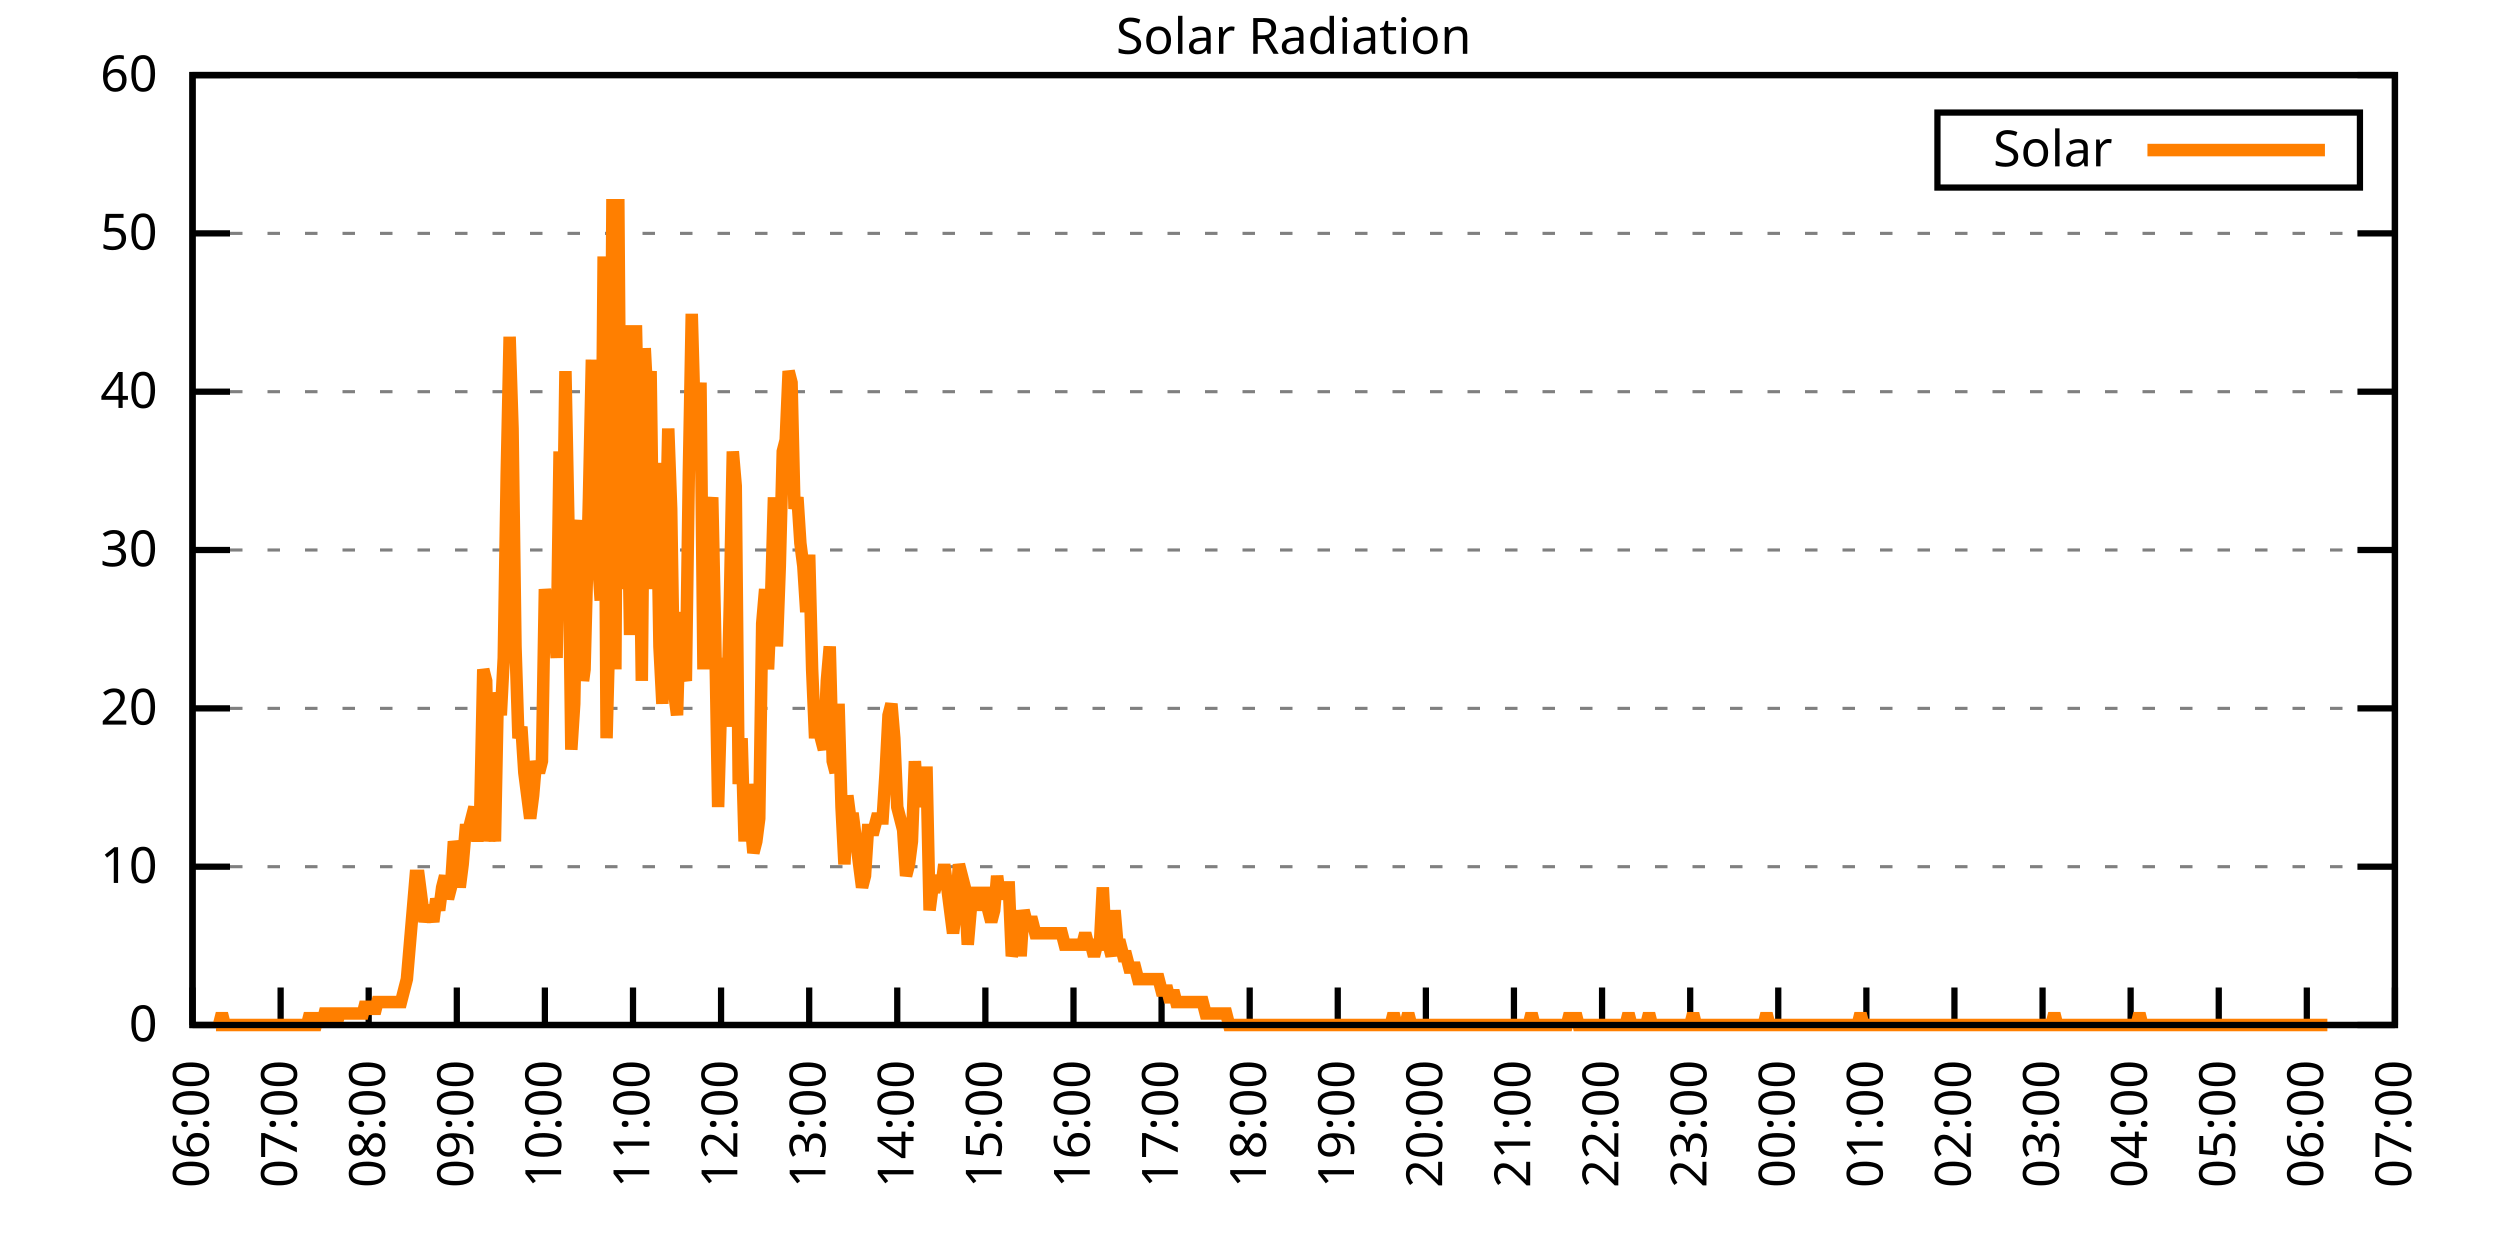
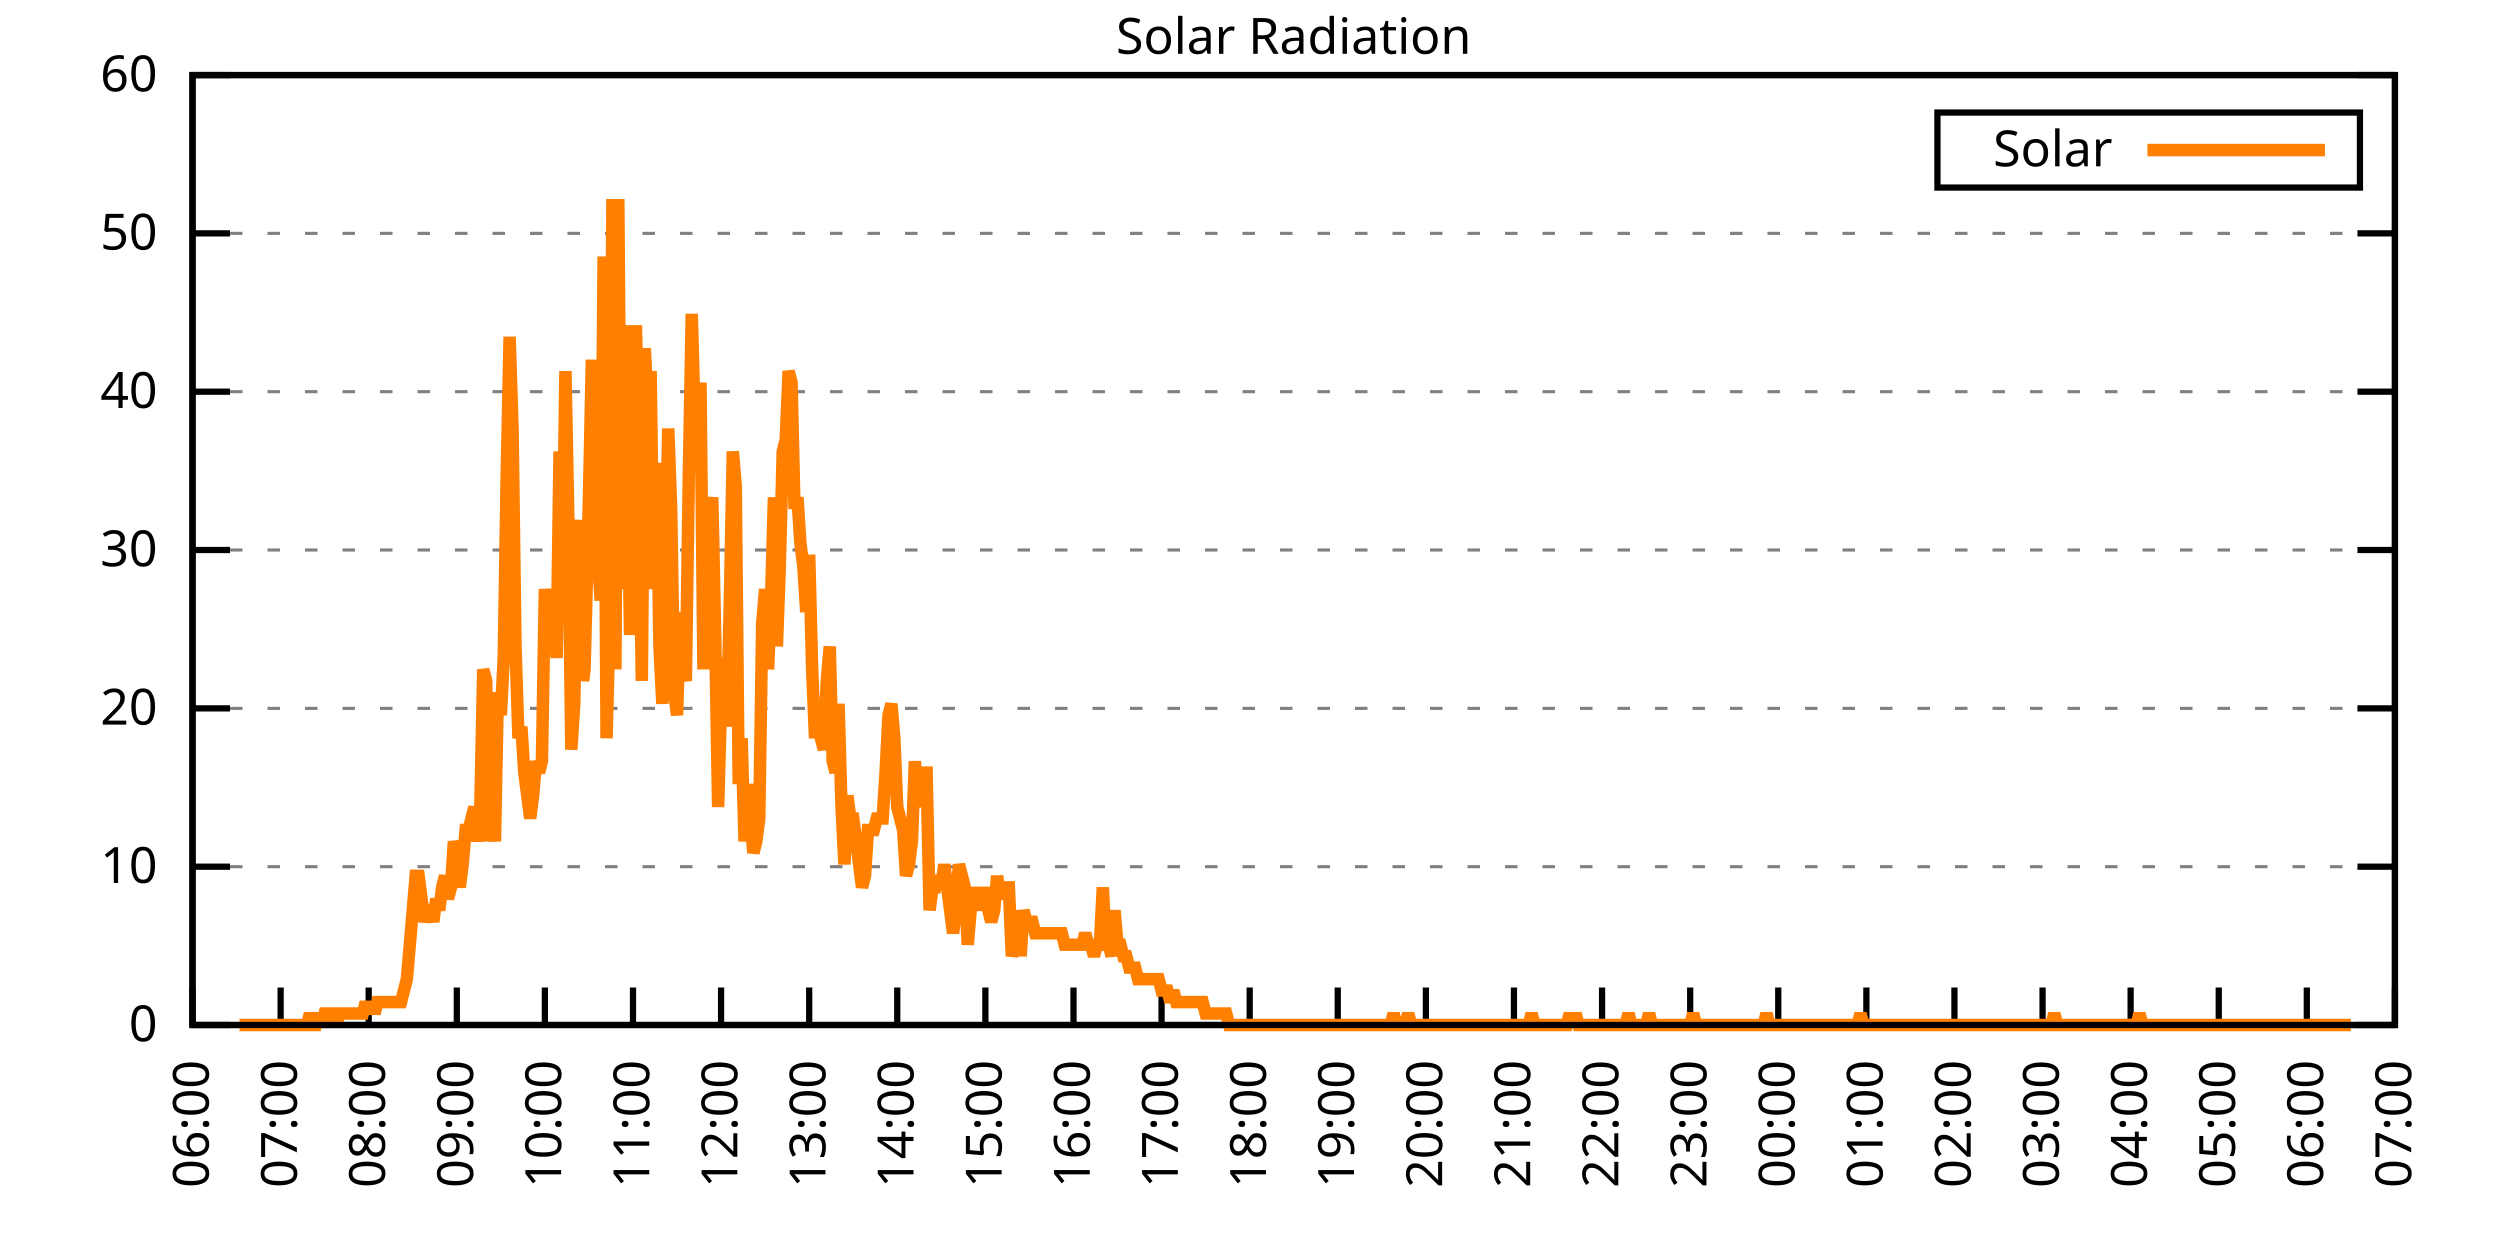
<svg xmlns="http://www.w3.org/2000/svg" xmlns:xlink="http://www.w3.org/1999/xlink" width="400" height="200" viewBox="0 0 400 200">
  <g id="gnuplot_canvas">
    <rect x="0" y="0" width="400" height="200" fill="none" />
    <defs>
      <circle id="gpDot" r="0.5" stroke-width="0.5" stroke="currentColor" />
      <path id="gpPt0" stroke-width="0.333" stroke="currentColor" d="M-1,0 h2 M0,-1 v2" />
      <path id="gpPt1" stroke-width="0.333" stroke="currentColor" d="M-1,-1 L1,1 M1,-1 L-1,1" />
      <path id="gpPt2" stroke-width="0.333" stroke="currentColor" d="M-1,0 L1,0 M0,-1 L0,1 M-1,-1 L1,1 M-1,1 L1,-1" />
      <rect id="gpPt3" stroke-width="0.333" stroke="currentColor" x="-1" y="-1" width="2" height="2" />
      <rect id="gpPt4" stroke-width="0.333" stroke="currentColor" fill="currentColor" x="-1" y="-1" width="2" height="2" />
      <circle id="gpPt5" stroke-width="0.333" stroke="currentColor" cx="0" cy="0" r="1" />
      <use xlink:href="#gpPt5" id="gpPt6" fill="currentColor" stroke="none" />
      <path id="gpPt7" stroke-width="0.333" stroke="currentColor" d="M0,-1.33 L-1.33,0.67 L1.33,0.67 z" />
      <use xlink:href="#gpPt7" id="gpPt8" fill="currentColor" stroke="none" />
      <use xlink:href="#gpPt7" id="gpPt9" stroke="currentColor" transform="rotate(180)" />
      <use xlink:href="#gpPt9" id="gpPt10" fill="currentColor" stroke="none" />
      <use xlink:href="#gpPt3" id="gpPt11" stroke="currentColor" transform="rotate(45)" />
      <use xlink:href="#gpPt11" id="gpPt12" fill="currentColor" stroke="none" />
      <path id="gpPt13" stroke-width="0.333" stroke="currentColor" d="M0,1.330 L1.265,0.411 L0.782,-1.067 L-0.782,-1.076 L-1.265,0.411 z" />
      <use xlink:href="#gpPt13" id="gpPt14" fill="currentColor" stroke="none" />
      <filter id="textbox" filterUnits="objectBoundingBox" x="0" y="0" height="1" width="1">
        <feFlood flood-color="white" flood-opacity="1" result="bgnd" />
        <feComposite in="SourceGraphic" in2="bgnd" operator="atop" />
      </filter>
      <filter id="greybox" filterUnits="objectBoundingBox" x="0" y="0" height="1" width="1">
        <feFlood flood-color="lightgrey" flood-opacity="1" result="grey" />
        <feComposite in="SourceGraphic" in2="grey" operator="atop" />
      </filter>
    </defs>
    <g fill="none" color="white" stroke="currentColor" stroke-width="1.00" stroke-linecap="butt" stroke-linejoin="miter">
</g>
    <g fill="none" color="black" stroke="currentColor" stroke-width="1.00" stroke-linecap="butt" stroke-linejoin="miter">
      <g stroke="none" shape-rendering="crispEdges">
        <polygon fill="rgb(255, 255, 255)" points="30.80,164.00 383.18,164.00 383.18,12.02 30.80,12.02 " />
      </g>
    </g>
    <g fill="none" color="black" stroke="currentColor" stroke-width="1.00" stroke-linecap="butt" stroke-linejoin="miter">
</g>
    <g fill="none" color="black" stroke="black" stroke-width="0.50" stroke-linecap="butt" stroke-linejoin="miter">
</g>
    <g fill="none" color="gray" stroke="currentColor" stroke-width="0.50" stroke-linecap="butt" stroke-linejoin="miter">
      <path stroke="gray" stroke-dasharray="2,4" class="gridline" d="M30.80,164.00 L383.19,164.00  " />
    </g>
    <g fill="none" color="gray" stroke="gray" stroke-width="1.00" stroke-linecap="butt" stroke-linejoin="miter">
</g>
    <g fill="none" color="black" stroke="currentColor" stroke-width="1.00" stroke-linecap="butt" stroke-linejoin="miter">
      <path stroke="black" d="M30.80,164.00 L36.80,164.00 M383.19,164.00 L377.19,164.00  " />
      <g transform="translate(25.20,166.60)" stroke="none" fill="black" font-family="Sans" font-size="8.00" text-anchor="end">
        <text>
          <tspan font-family="Sans"> 0</tspan>
        </text>
      </g>
    </g>
    <g fill="none" color="black" stroke="currentColor" stroke-width="1.00" stroke-linecap="butt" stroke-linejoin="miter">
</g>
    <g fill="none" color="black" stroke="black" stroke-width="0.50" stroke-linecap="butt" stroke-linejoin="miter">
</g>
    <g fill="none" color="gray" stroke="currentColor" stroke-width="0.50" stroke-linecap="butt" stroke-linejoin="miter">
      <path stroke="gray" stroke-dasharray="2,4" class="gridline" d="M30.80,138.67 L383.19,138.67  " />
    </g>
    <g fill="none" color="gray" stroke="gray" stroke-width="1.00" stroke-linecap="butt" stroke-linejoin="miter">
</g>
    <g fill="none" color="black" stroke="currentColor" stroke-width="1.00" stroke-linecap="butt" stroke-linejoin="miter">
      <path stroke="black" d="M30.80,138.67 L36.80,138.67 M383.19,138.67 L377.19,138.67  " />
      <g transform="translate(25.20,141.27)" stroke="none" fill="black" font-family="Sans" font-size="8.00" text-anchor="end">
        <text>
          <tspan font-family="Sans"> 10</tspan>
        </text>
      </g>
    </g>
    <g fill="none" color="black" stroke="currentColor" stroke-width="1.00" stroke-linecap="butt" stroke-linejoin="miter">
</g>
    <g fill="none" color="black" stroke="black" stroke-width="0.50" stroke-linecap="butt" stroke-linejoin="miter">
</g>
    <g fill="none" color="gray" stroke="currentColor" stroke-width="0.50" stroke-linecap="butt" stroke-linejoin="miter">
      <path stroke="gray" stroke-dasharray="2,4" class="gridline" d="M30.80,113.34 L383.19,113.34  " />
    </g>
    <g fill="none" color="gray" stroke="gray" stroke-width="1.00" stroke-linecap="butt" stroke-linejoin="miter">
</g>
    <g fill="none" color="black" stroke="currentColor" stroke-width="1.00" stroke-linecap="butt" stroke-linejoin="miter">
      <path stroke="black" d="M30.80,113.34 L36.80,113.34 M383.19,113.34 L377.19,113.34  " />
      <g transform="translate(25.20,115.94)" stroke="none" fill="black" font-family="Sans" font-size="8.00" text-anchor="end">
        <text>
          <tspan font-family="Sans"> 20</tspan>
        </text>
      </g>
    </g>
    <g fill="none" color="black" stroke="currentColor" stroke-width="1.00" stroke-linecap="butt" stroke-linejoin="miter">
</g>
    <g fill="none" color="black" stroke="black" stroke-width="0.50" stroke-linecap="butt" stroke-linejoin="miter">
</g>
    <g fill="none" color="gray" stroke="currentColor" stroke-width="0.50" stroke-linecap="butt" stroke-linejoin="miter">
      <path stroke="gray" stroke-dasharray="2,4" class="gridline" d="M30.80,88.00 L383.19,88.00  " />
    </g>
    <g fill="none" color="gray" stroke="gray" stroke-width="1.00" stroke-linecap="butt" stroke-linejoin="miter">
</g>
    <g fill="none" color="black" stroke="currentColor" stroke-width="1.00" stroke-linecap="butt" stroke-linejoin="miter">
      <path stroke="black" d="M30.80,88.00 L36.80,88.00 M383.19,88.00 L377.19,88.00  " />
      <g transform="translate(25.20,90.60)" stroke="none" fill="black" font-family="Sans" font-size="8.00" text-anchor="end">
        <text>
          <tspan font-family="Sans"> 30</tspan>
        </text>
      </g>
    </g>
    <g fill="none" color="black" stroke="currentColor" stroke-width="1.00" stroke-linecap="butt" stroke-linejoin="miter">
</g>
    <g fill="none" color="black" stroke="black" stroke-width="0.50" stroke-linecap="butt" stroke-linejoin="miter">
</g>
    <g fill="none" color="gray" stroke="currentColor" stroke-width="0.50" stroke-linecap="butt" stroke-linejoin="miter">
      <path stroke="gray" stroke-dasharray="2,4" class="gridline" d="M30.80,62.67 L383.19,62.67  " />
    </g>
    <g fill="none" color="gray" stroke="gray" stroke-width="1.00" stroke-linecap="butt" stroke-linejoin="miter">
</g>
    <g fill="none" color="black" stroke="currentColor" stroke-width="1.00" stroke-linecap="butt" stroke-linejoin="miter">
      <path stroke="black" d="M30.80,62.67 L36.80,62.67 M383.19,62.67 L377.19,62.67  " />
      <g transform="translate(25.20,65.27)" stroke="none" fill="black" font-family="Sans" font-size="8.00" text-anchor="end">
        <text>
          <tspan font-family="Sans"> 40</tspan>
        </text>
      </g>
    </g>
    <g fill="none" color="black" stroke="currentColor" stroke-width="1.00" stroke-linecap="butt" stroke-linejoin="miter">
</g>
    <g fill="none" color="black" stroke="black" stroke-width="0.50" stroke-linecap="butt" stroke-linejoin="miter">
</g>
    <g fill="none" color="gray" stroke="currentColor" stroke-width="0.50" stroke-linecap="butt" stroke-linejoin="miter">
      <path stroke="gray" stroke-dasharray="2,4" class="gridline" d="M30.80,37.34 L383.19,37.34  " />
    </g>
    <g fill="none" color="gray" stroke="gray" stroke-width="1.00" stroke-linecap="butt" stroke-linejoin="miter">
</g>
    <g fill="none" color="black" stroke="currentColor" stroke-width="1.00" stroke-linecap="butt" stroke-linejoin="miter">
      <path stroke="black" d="M30.80,37.34 L36.80,37.34 M383.19,37.34 L377.19,37.34  " />
      <g transform="translate(25.20,39.94)" stroke="none" fill="black" font-family="Sans" font-size="8.00" text-anchor="end">
        <text>
          <tspan font-family="Sans"> 50</tspan>
        </text>
      </g>
    </g>
    <g fill="none" color="black" stroke="currentColor" stroke-width="1.00" stroke-linecap="butt" stroke-linejoin="miter">
</g>
    <g fill="none" color="black" stroke="black" stroke-width="0.50" stroke-linecap="butt" stroke-linejoin="miter">
</g>
    <g fill="none" color="gray" stroke="currentColor" stroke-width="0.50" stroke-linecap="butt" stroke-linejoin="miter">
      <path stroke="gray" stroke-dasharray="2,4" class="gridline" d="M30.80,12.01 L383.19,12.01  " />
    </g>
    <g fill="none" color="gray" stroke="gray" stroke-width="1.00" stroke-linecap="butt" stroke-linejoin="miter">
</g>
    <g fill="none" color="black" stroke="currentColor" stroke-width="1.00" stroke-linecap="butt" stroke-linejoin="miter">
      <path stroke="black" d="M30.80,12.01 L36.80,12.01 M383.19,12.01 L377.19,12.01  " />
      <g transform="translate(25.20,14.61)" stroke="none" fill="black" font-family="Sans" font-size="8.00" text-anchor="end">
        <text>
          <tspan font-family="Sans"> 60</tspan>
        </text>
      </g>
    </g>
    <g fill="none" color="black" stroke="currentColor" stroke-width="1.00" stroke-linecap="butt" stroke-linejoin="miter">
      <path stroke="black" d="M30.80,164.00 L30.80,158.00  " />
      <g transform="translate(33.40,169.60) rotate(270.00)" stroke="none" fill="black" font-family="Sans" font-size="8.00" text-anchor="end">
        <text>
          <tspan font-family="Sans">06:00</tspan>
        </text>
      </g>
    </g>
    <g fill="none" color="black" stroke="currentColor" stroke-width="1.00" stroke-linecap="butt" stroke-linejoin="miter">
      <path stroke="black" d="M44.90,164.00 L44.90,158.00  " />
      <g transform="translate(47.50,169.60) rotate(270.00)" stroke="none" fill="black" font-family="Sans" font-size="8.00" text-anchor="end">
        <text>
          <tspan font-family="Sans">07:00</tspan>
        </text>
      </g>
    </g>
    <g fill="none" color="black" stroke="currentColor" stroke-width="1.00" stroke-linecap="butt" stroke-linejoin="miter">
      <path stroke="black" d="M58.99,164.00 L58.99,158.00  " />
      <g transform="translate(61.59,169.60) rotate(270.00)" stroke="none" fill="black" font-family="Sans" font-size="8.00" text-anchor="end">
        <text>
          <tspan font-family="Sans">08:00</tspan>
        </text>
      </g>
    </g>
    <g fill="none" color="black" stroke="currentColor" stroke-width="1.00" stroke-linecap="butt" stroke-linejoin="miter">
      <path stroke="black" d="M73.09,164.00 L73.09,158.00  " />
      <g transform="translate(75.69,169.60) rotate(270.00)" stroke="none" fill="black" font-family="Sans" font-size="8.00" text-anchor="end">
        <text>
          <tspan font-family="Sans">09:00</tspan>
        </text>
      </g>
    </g>
    <g fill="none" color="black" stroke="currentColor" stroke-width="1.00" stroke-linecap="butt" stroke-linejoin="miter">
      <path stroke="black" d="M87.18,164.00 L87.18,158.00  " />
      <g transform="translate(89.78,169.60) rotate(270.00)" stroke="none" fill="black" font-family="Sans" font-size="8.00" text-anchor="end">
        <text>
          <tspan font-family="Sans">10:00</tspan>
        </text>
      </g>
    </g>
    <g fill="none" color="black" stroke="currentColor" stroke-width="1.00" stroke-linecap="butt" stroke-linejoin="miter">
      <path stroke="black" d="M101.28,164.00 L101.28,158.00  " />
      <g transform="translate(103.88,169.60) rotate(270.00)" stroke="none" fill="black" font-family="Sans" font-size="8.00" text-anchor="end">
        <text>
          <tspan font-family="Sans">11:00</tspan>
        </text>
      </g>
    </g>
    <g fill="none" color="black" stroke="currentColor" stroke-width="1.00" stroke-linecap="butt" stroke-linejoin="miter">
      <path stroke="black" d="M115.37,164.00 L115.37,158.00  " />
      <g transform="translate(117.97,169.60) rotate(270.00)" stroke="none" fill="black" font-family="Sans" font-size="8.00" text-anchor="end">
        <text>
          <tspan font-family="Sans">12:00</tspan>
        </text>
      </g>
    </g>
    <g fill="none" color="black" stroke="currentColor" stroke-width="1.00" stroke-linecap="butt" stroke-linejoin="miter">
      <path stroke="black" d="M129.47,164.00 L129.47,158.00  " />
      <g transform="translate(132.07,169.60) rotate(270.00)" stroke="none" fill="black" font-family="Sans" font-size="8.00" text-anchor="end">
        <text>
          <tspan font-family="Sans">13:00</tspan>
        </text>
      </g>
    </g>
    <g fill="none" color="black" stroke="currentColor" stroke-width="1.00" stroke-linecap="butt" stroke-linejoin="miter">
      <path stroke="black" d="M143.56,164.00 L143.56,158.00  " />
      <g transform="translate(146.16,169.60) rotate(270.00)" stroke="none" fill="black" font-family="Sans" font-size="8.00" text-anchor="end">
        <text>
          <tspan font-family="Sans">14:00</tspan>
        </text>
      </g>
    </g>
    <g fill="none" color="black" stroke="currentColor" stroke-width="1.00" stroke-linecap="butt" stroke-linejoin="miter">
      <path stroke="black" d="M157.66,164.00 L157.66,158.00  " />
      <g transform="translate(160.26,169.60) rotate(270.00)" stroke="none" fill="black" font-family="Sans" font-size="8.00" text-anchor="end">
        <text>
          <tspan font-family="Sans">15:00</tspan>
        </text>
      </g>
    </g>
    <g fill="none" color="black" stroke="currentColor" stroke-width="1.00" stroke-linecap="butt" stroke-linejoin="miter">
      <path stroke="black" d="M171.76,164.00 L171.76,158.00  " />
      <g transform="translate(174.36,169.60) rotate(270.00)" stroke="none" fill="black" font-family="Sans" font-size="8.00" text-anchor="end">
        <text>
          <tspan font-family="Sans">16:00</tspan>
        </text>
      </g>
    </g>
    <g fill="none" color="black" stroke="currentColor" stroke-width="1.00" stroke-linecap="butt" stroke-linejoin="miter">
      <path stroke="black" d="M185.85,164.00 L185.85,158.00  " />
      <g transform="translate(188.45,169.60) rotate(270.00)" stroke="none" fill="black" font-family="Sans" font-size="8.00" text-anchor="end">
        <text>
          <tspan font-family="Sans">17:00</tspan>
        </text>
      </g>
    </g>
    <g fill="none" color="black" stroke="currentColor" stroke-width="1.00" stroke-linecap="butt" stroke-linejoin="miter">
      <path stroke="black" d="M199.95,164.00 L199.95,158.00  " />
      <g transform="translate(202.55,169.60) rotate(270.00)" stroke="none" fill="black" font-family="Sans" font-size="8.00" text-anchor="end">
        <text>
          <tspan font-family="Sans">18:00</tspan>
        </text>
      </g>
    </g>
    <g fill="none" color="black" stroke="currentColor" stroke-width="1.00" stroke-linecap="butt" stroke-linejoin="miter">
      <path stroke="black" d="M214.04,164.00 L214.04,158.00  " />
      <g transform="translate(216.64,169.60) rotate(270.00)" stroke="none" fill="black" font-family="Sans" font-size="8.00" text-anchor="end">
        <text>
          <tspan font-family="Sans">19:00</tspan>
        </text>
      </g>
    </g>
    <g fill="none" color="black" stroke="currentColor" stroke-width="1.00" stroke-linecap="butt" stroke-linejoin="miter">
      <path stroke="black" d="M228.14,164.00 L228.14,158.00  " />
      <g transform="translate(230.74,169.60) rotate(270.00)" stroke="none" fill="black" font-family="Sans" font-size="8.00" text-anchor="end">
        <text>
          <tspan font-family="Sans">20:00</tspan>
        </text>
      </g>
    </g>
    <g fill="none" color="black" stroke="currentColor" stroke-width="1.00" stroke-linecap="butt" stroke-linejoin="miter">
      <path stroke="black" d="M242.23,164.00 L242.23,158.00  " />
      <g transform="translate(244.83,169.60) rotate(270.00)" stroke="none" fill="black" font-family="Sans" font-size="8.00" text-anchor="end">
        <text>
          <tspan font-family="Sans">21:00</tspan>
        </text>
      </g>
    </g>
    <g fill="none" color="black" stroke="currentColor" stroke-width="1.00" stroke-linecap="butt" stroke-linejoin="miter">
      <path stroke="black" d="M256.33,164.00 L256.33,158.00  " />
      <g transform="translate(258.93,169.60) rotate(270.00)" stroke="none" fill="black" font-family="Sans" font-size="8.00" text-anchor="end">
        <text>
          <tspan font-family="Sans">22:00</tspan>
        </text>
      </g>
    </g>
    <g fill="none" color="black" stroke="currentColor" stroke-width="1.00" stroke-linecap="butt" stroke-linejoin="miter">
      <path stroke="black" d="M270.43,164.00 L270.43,158.00  " />
      <g transform="translate(273.03,169.60) rotate(270.00)" stroke="none" fill="black" font-family="Sans" font-size="8.00" text-anchor="end">
        <text>
          <tspan font-family="Sans">23:00</tspan>
        </text>
      </g>
    </g>
    <g fill="none" color="black" stroke="currentColor" stroke-width="1.00" stroke-linecap="butt" stroke-linejoin="miter">
      <path stroke="black" d="M284.52,164.00 L284.52,158.00  " />
      <g transform="translate(287.12,169.60) rotate(270.00)" stroke="none" fill="black" font-family="Sans" font-size="8.00" text-anchor="end">
        <text>
          <tspan font-family="Sans">00:00</tspan>
        </text>
      </g>
    </g>
    <g fill="none" color="black" stroke="currentColor" stroke-width="1.00" stroke-linecap="butt" stroke-linejoin="miter">
      <path stroke="black" d="M298.62,164.00 L298.62,158.00  " />
      <g transform="translate(301.22,169.60) rotate(270.00)" stroke="none" fill="black" font-family="Sans" font-size="8.00" text-anchor="end">
        <text>
          <tspan font-family="Sans">01:00</tspan>
        </text>
      </g>
    </g>
    <g fill="none" color="black" stroke="currentColor" stroke-width="1.00" stroke-linecap="butt" stroke-linejoin="miter">
      <path stroke="black" d="M312.71,164.00 L312.71,158.00  " />
      <g transform="translate(315.31,169.60) rotate(270.00)" stroke="none" fill="black" font-family="Sans" font-size="8.00" text-anchor="end">
        <text>
          <tspan font-family="Sans">02:00</tspan>
        </text>
      </g>
    </g>
    <g fill="none" color="black" stroke="currentColor" stroke-width="1.00" stroke-linecap="butt" stroke-linejoin="miter">
      <path stroke="black" d="M326.81,164.00 L326.81,158.00  " />
      <g transform="translate(329.41,169.60) rotate(270.00)" stroke="none" fill="black" font-family="Sans" font-size="8.00" text-anchor="end">
        <text>
          <tspan font-family="Sans">03:00</tspan>
        </text>
      </g>
    </g>
    <g fill="none" color="black" stroke="currentColor" stroke-width="1.00" stroke-linecap="butt" stroke-linejoin="miter">
      <path stroke="black" d="M340.90,164.00 L340.90,158.00  " />
      <g transform="translate(343.50,169.60) rotate(270.00)" stroke="none" fill="black" font-family="Sans" font-size="8.00" text-anchor="end">
        <text>
          <tspan font-family="Sans">04:00</tspan>
        </text>
      </g>
    </g>
    <g fill="none" color="black" stroke="currentColor" stroke-width="1.00" stroke-linecap="butt" stroke-linejoin="miter">
      <path stroke="black" d="M355.00,164.00 L355.00,158.00  " />
      <g transform="translate(357.60,169.60) rotate(270.00)" stroke="none" fill="black" font-family="Sans" font-size="8.00" text-anchor="end">
        <text>
          <tspan font-family="Sans">05:00</tspan>
        </text>
      </g>
    </g>
    <g fill="none" color="black" stroke="currentColor" stroke-width="1.00" stroke-linecap="butt" stroke-linejoin="miter">
      <path stroke="black" d="M369.09,164.00 L369.09,158.00  " />
      <g transform="translate(371.69,169.60) rotate(270.00)" stroke="none" fill="black" font-family="Sans" font-size="8.00" text-anchor="end">
        <text>
          <tspan font-family="Sans">06:00</tspan>
        </text>
      </g>
    </g>
    <g fill="none" color="black" stroke="currentColor" stroke-width="1.00" stroke-linecap="butt" stroke-linejoin="miter">
      <path stroke="black" d="M383.19,164.00 L383.19,158.00  " />
      <g transform="translate(385.79,169.60) rotate(270.00)" stroke="none" fill="black" font-family="Sans" font-size="8.00" text-anchor="end">
        <text>
          <tspan font-family="Sans">07:00</tspan>
        </text>
      </g>
    </g>
    <g fill="none" color="black" stroke="currentColor" stroke-width="1.00" stroke-linecap="butt" stroke-linejoin="miter">
</g>
    <g fill="none" color="black" stroke="currentColor" stroke-width="1.00" stroke-linecap="butt" stroke-linejoin="miter">
      <path stroke="black" d="M30.80,12.01 L30.80,164.00 L383.19,164.00 L383.19,12.01 L30.80,12.01 Z  " />
    </g>
    <g fill="none" color="black" stroke="currentColor" stroke-width="1.00" stroke-linecap="butt" stroke-linejoin="miter">
</g>
    <g fill="none" color="black" stroke="currentColor" stroke-width="1.00" stroke-linecap="butt" stroke-linejoin="miter">
      <path stroke="black" d="M309.99,30.01 L309.99,18.01 L377.59,18.01 L377.59,30.01 L309.99,30.01 Z  " />
    </g>
    <g id="Solar_Radiation_plot_1">
      <g fill="none" color="white" stroke="black" stroke-width="2.00" stroke-linecap="butt" stroke-linejoin="miter">
</g>
      <g fill="none" color="black" stroke="currentColor" stroke-width="2.00" stroke-linecap="butt" stroke-linejoin="miter">
        <g transform="translate(337.99,26.61)" stroke="none" fill="black" font-family="Sans" font-size="8.00" text-anchor="end">
          <text>
            <tspan font-family="Sans">Solar</tspan>
          </text>
        </g>
      </g>
      <g fill="none" color="black" stroke="currentColor" stroke-width="2.00" stroke-linecap="butt" stroke-linejoin="miter">
-         <path stroke="rgb(255, 127,   0)" d="M343.59,24.01 L371.99,24.01 M34.56,164.00 L35.03,164.00 L35.50,162.16 L35.97,164.00 L36.44,164.00 L36.91,164.00   L37.38,164.00 L37.85,164.00 L38.32,164.00 L38.79,164.00 L39.26,164.00 L39.73,164.00 L40.20,164.00 L40.67,164.00   L41.14,164.00 L41.61,164.00 L42.08,164.00 L42.55,164.00 L43.02,164.00 L43.49,164.00 L43.96,164.00 L44.43,164.00   L44.90,164.00 L45.37,164.00 L45.84,164.00 L46.31,164.00 L46.78,164.00 L47.24,164.00 L47.71,164.00 L48.18,164.00   L48.65,164.00 L49.12,164.00 L49.59,162.16 L50.06,164.00 L50.53,164.00 L51.00,162.16 L51.47,164.00 L51.94,162.16   L52.41,162.16 L52.88,162.16 L53.35,162.16 L53.82,164.00 L54.29,162.16 L54.76,162.16 L55.23,162.16 L55.70,162.16   L56.17,162.16 L56.64,162.16 L57.11,162.16 L57.58,162.16 L58.05,162.16 L58.52,160.33 L58.99,162.16 L59.46,160.33   L59.93,162.16 L60.40,160.33 L60.87,160.33 L61.34,160.33 L61.81,160.33 L62.28,160.33 L62.75,160.33 L63.22,160.33   L63.69,160.33 L64.16,160.33 L64.63,158.49 L65.10,156.66 L65.57,151.15 L66.04,145.65 L66.51,140.14 L66.98,140.14   L67.45,143.81 L67.92,147.48 L68.39,145.65 L68.86,145.65 L69.33,147.48 L69.80,143.81 L70.27,145.65 L70.74,141.98   L71.21,140.14 L71.68,143.81 L72.15,141.98 L72.62,134.63 L73.09,136.47 L73.56,141.98 L74.03,138.30 L74.50,132.80   L74.97,132.80 L75.44,130.96 L75.91,129.13 L76.38,134.63 L76.85,129.13 L77.32,107.10 L77.79,108.94 L78.26,134.63   L78.73,129.13 L79.19,134.63 L79.66,110.77 L80.13,114.44 L80.60,105.27 L81.07,75.90 L81.54,53.88 L82.01,68.56   L82.48,103.43 L82.95,118.12 L83.42,116.28 L83.89,123.62 L84.36,127.29 L84.83,130.96 L85.30,127.29 L85.77,121.79   L86.24,123.62 L86.71,121.79 L87.18,94.26 L87.65,97.93 L88.12,97.93 L88.59,97.93 L89.06,105.27 L89.53,72.23   L90.00,92.42 L90.47,59.38 L90.94,83.24 L91.41,119.95 L91.88,112.61 L92.35,86.91 L92.82,83.24 L93.29,108.94   L93.53,107.10 L94.23,79.57 L94.70,57.55 L95.17,85.08 L95.64,88.75 L96.11,96.09 L96.58,41.03 L97.05,118.12   L97.52,99.76 L97.99,31.85 L98.46,107.10 L98.93,31.85 L99.40,94.26 L99.87,52.04 L100.34,72.23 L100.81,101.60   L101.28,79.57 L101.75,52.04 L102.22,74.07 L102.69,108.94 L103.16,55.71 L103.63,64.89 L104.10,59.38 L104.57,94.26   L105.04,74.07 L105.51,103.43 L105.98,112.61 L106.45,90.59 L106.92,68.56 L107.39,81.41 L107.86,110.77 L108.33,114.44   L108.80,97.93 L109.27,107.10 L109.74,108.94 L110.21,75.90 L110.68,50.21 L111.14,66.73 L111.61,68.56 L112.08,61.22   L112.55,107.10 L113.02,83.24 L113.49,83.24 L113.96,79.57 L114.43,101.60 L114.90,129.13 L115.37,112.61 L115.84,105.27   L116.31,116.28 L116.78,96.09 L117.25,72.23 L117.72,77.74 L118.19,125.46 L118.66,118.12 L119.13,134.63 L119.60,125.46   L120.07,130.96 L120.54,136.47 L121.01,134.63 L121.48,130.96 L121.95,99.76 L122.42,94.26 L122.89,107.10 L123.36,96.09   L123.83,79.57 L124.30,103.43 L124.77,90.59 L125.24,72.23 L125.71,70.40 L126.18,59.38 L126.65,61.22 L127.12,81.41   L127.59,79.57 L128.06,86.91 L128.53,90.59 L129.00,97.93 L129.47,88.75 L129.94,107.10 L130.41,118.12 L130.88,112.61   L131.35,118.12 L131.82,119.95 L132.29,108.94 L132.76,103.43 L133.23,121.79 L133.70,123.62 L134.17,112.61 L134.64,129.13   L135.11,138.30 L135.58,127.29 L136.05,130.96 L136.52,130.96 L136.99,134.63 L137.46,138.30 L137.93,141.98 L138.40,140.14   L138.87,132.80 L139.34,132.80 L139.81,132.80 L140.28,130.96 L140.75,130.96 L141.22,130.96 L141.69,123.62 L142.16,114.44   L142.63,112.61 L143.09,118.12 L143.56,129.13 L144.03,130.96 L144.50,132.80 L144.97,140.14 L145.44,138.30 L145.91,134.63   L146.38,121.79 L146.85,129.13 L147.32,123.62 L147.79,123.62 L148.26,123.62 L148.73,145.65 L149.20,141.98 L149.67,141.98   L150.14,140.14 L150.61,141.98 L151.08,138.30 L151.55,141.98 L152.02,145.65 L152.49,149.32 L152.96,145.65 L153.43,138.30   L153.90,140.14 L154.37,141.98 L154.84,151.15 L155.31,145.65 L155.78,141.98 L156.25,145.65 L156.72,141.98 L157.19,145.65   L157.66,141.98 L158.13,145.65 L158.60,147.48 L159.07,145.65 L159.54,140.14 L160.01,143.81 L160.48,141.98 L160.95,141.98   L161.42,141.98 L161.89,152.99 L162.36,151.15 L162.83,145.65 L163.30,152.99 L163.77,145.65 L164.24,147.48 L164.71,147.48   L165.18,147.48 L165.65,149.32 L166.12,149.32 L166.59,149.32 L167.06,149.32 L167.53,149.32 L168.00,149.32 L168.47,149.32   L168.94,149.32 L169.41,149.32 L169.88,149.32 L170.35,151.15 L170.82,151.15 L171.29,151.15 L171.76,151.15 L172.23,151.15   L172.70,151.15 L173.17,151.15 L173.64,149.32 L174.11,151.15 L174.58,151.15 L175.04,152.99 L175.51,151.15 L175.98,151.15   L176.45,141.98 L176.92,151.15 L177.39,151.15 L177.86,152.99 L178.33,145.65 L178.80,151.15 L179.27,151.15 L179.74,152.99   L180.21,152.99 L180.68,154.82 L181.15,154.82 L181.62,154.82 L182.09,156.66 L182.56,156.66 L183.03,156.66 L183.50,156.66   L183.97,156.66 L184.44,156.66 L184.91,156.66 L185.38,156.66 L185.85,158.49 L186.32,158.49 L186.79,158.49 L187.26,160.33   L187.73,158.49 L188.20,160.33 L188.67,160.33 L189.14,160.33 L189.61,160.33 L190.08,160.33 L190.55,160.33 L191.02,160.33   L191.49,160.33 L191.96,160.33 L192.43,160.33 L192.90,162.16 L193.37,162.16 L193.84,162.16 L194.31,162.16 L194.78,162.16   L195.25,162.16 L195.72,162.16 L196.19,162.16 L196.66,164.00 L197.13,164.00 L197.60,164.00 L198.07,164.00 L198.54,164.00   L199.01,164.00 L199.48,164.00 L199.95,164.00 L200.42,164.00 L200.89,164.00 L201.36,164.00 L201.83,164.00 L202.30,164.00   L202.77,164.00 L203.24,164.00 L203.71,164.00 L204.18,164.00 L204.65,164.00 L205.12,164.00 L205.59,164.00 L206.06,164.00   L206.53,164.00 L207.00,164.00 L207.46,164.00 L207.93,164.00 L208.40,164.00 L208.87,164.00 L209.34,164.00 L209.81,164.00   L210.28,164.00 L210.75,164.00 L211.22,164.00 L211.69,164.00 L212.16,164.00 L212.63,164.00 L213.10,164.00 L213.57,164.00   L214.04,164.00 L214.51,164.00 L214.98,164.00 L215.45,164.00 L215.92,164.00 L216.39,164.00 L216.86,164.00 L217.33,164.00   L217.80,164.00 L218.27,164.00 L218.74,164.00 L219.21,164.00 L219.68,164.00 L220.15,164.00 L220.62,164.00 L221.09,164.00   L221.56,164.00 L222.03,164.00 L222.50,164.00 L222.97,162.16 L223.44,164.00 L223.91,164.00 L224.38,164.00 L224.85,164.00   L225.32,162.16 L225.79,164.00 L226.26,164.00 L226.73,164.00 L227.20,164.00 L227.67,164.00 L228.14,164.00 L228.61,164.00   L229.08,164.00 L229.55,164.00 L230.02,164.00 L230.49,164.00 L230.96,164.00 L231.43,164.00 L231.90,164.00 L232.37,164.00   L232.84,164.00 L233.31,164.00 L233.78,164.00 L234.25,164.00 L234.72,164.00 L235.19,164.00 L235.66,164.00 L236.13,164.00   L236.60,164.00 L237.07,164.00 L237.54,164.00 L238.01,164.00 L238.48,164.00 L238.95,164.00 L239.41,164.00 L239.88,164.00   L240.35,164.00 L240.82,164.00 L241.29,164.00 L241.76,164.00 L242.23,164.00 L242.70,164.00 L243.17,164.00 L243.64,164.00   L244.11,164.00 L244.58,164.00 L245.05,162.16 L245.52,164.00 L245.99,164.00 L246.46,164.00 L246.93,164.00 L247.40,164.00   L247.87,164.00 L248.34,164.00 L248.81,164.00 L249.28,164.00 L249.75,164.00 L250.22,164.00 L250.69,164.00 L251.16,162.16   L251.63,164.00 L252.10,162.16 L252.57,164.00 L253.04,164.00 L253.51,164.00 L253.98,164.00 L254.45,164.00 L254.92,164.00   L255.39,164.00 L255.86,164.00 L256.33,164.00 L256.80,164.00 L257.27,164.00 L257.74,164.00 L258.21,164.00 L258.68,164.00   L259.15,164.00 L259.62,164.00 L260.09,164.00 L260.56,162.16 L261.03,164.00 L261.50,164.00 L261.97,164.00 L262.44,164.00   L262.91,164.00 L263.38,164.00 L263.85,162.16 L264.32,164.00 L264.79,164.00 L265.26,164.00 L265.73,164.00 L266.20,164.00   L266.67,164.00 L267.14,164.00 L267.61,164.00 L268.08,164.00 L268.55,164.00 L269.02,164.00 L269.49,164.00 L269.96,164.00   L270.43,164.00 L270.90,162.16 L271.36,164.00 L271.83,164.00 L272.30,164.00 L272.77,164.00 L273.24,164.00 L273.71,164.00   L274.18,164.00 L274.65,164.00 L275.12,164.00 L275.59,164.00 L276.06,164.00 L276.53,164.00 L277.00,164.00 L277.47,164.00   L277.94,164.00 L278.41,164.00 L278.88,164.00 L279.35,164.00 L279.82,164.00 L280.29,164.00 L280.76,164.00 L281.23,164.00   L281.70,164.00 L282.17,164.00 L282.64,162.16 L283.11,164.00 L283.58,164.00 L284.05,164.00 L284.52,164.00 L284.99,164.00   L285.46,164.00 L285.93,164.00 L286.40,164.00 L286.87,164.00 L287.34,164.00 L287.81,164.00 L288.28,164.00 L288.75,164.00   L289.22,164.00 L289.69,164.00 L290.16,164.00 L290.63,164.00 L291.10,164.00 L291.57,164.00 L292.04,164.00 L292.51,164.00   L292.98,164.00 L293.45,164.00 L293.92,164.00 L294.39,164.00 L294.86,164.00 L295.33,164.00 L295.80,164.00 L296.27,164.00   L296.74,164.00 L297.21,164.00 L297.68,162.16 L298.15,164.00 L298.62,164.00 L299.09,164.00 L299.56,164.00 L300.03,164.00   L300.50,164.00 L300.97,164.00 L301.44,164.00 L301.91,164.00 L302.38,164.00 L302.85,164.00 L303.31,164.00 L303.78,164.00   L304.25,164.00 L304.72,164.00 L305.19,164.00 L305.66,164.00 L306.13,164.00 L306.60,164.00 L307.07,164.00 L307.54,164.00   L308.01,164.00 L308.48,164.00 L308.95,164.00 L309.42,164.00 L309.89,164.00 L310.36,164.00 L310.83,164.00 L311.30,164.00   L311.77,164.00 L312.24,164.00 L312.71,164.00 L313.18,164.00 L313.65,164.00 L314.12,164.00 L314.59,164.00 L315.06,164.00   L315.53,164.00 L316.00,164.00 L316.47,164.00 L316.94,164.00 L317.41,164.00 L317.88,164.00 L318.35,164.00 L318.82,164.00   L319.29,164.00 L319.76,164.00 L320.23,164.00 L320.70,164.00 L321.17,164.00 L321.64,164.00 L322.11,164.00 L322.58,164.00   L323.05,164.00 L323.52,164.00 L323.99,164.00 L324.46,164.00 L324.93,164.00 L325.40,164.00 L325.87,164.00 L326.34,164.00   L326.81,164.00 L327.28,164.00 L327.75,164.00 L328.22,164.00 L328.69,162.16 L329.16,164.00 L329.63,164.00 L330.10,164.00   L330.57,164.00 L331.04,164.00 L331.51,164.00 L331.98,164.00 L332.45,164.00 L332.92,164.00 L333.39,164.00 L333.86,164.00   L334.33,164.00 L334.80,164.00 L335.26,164.00 L335.73,164.00 L336.20,164.00 L336.67,164.00 L337.14,164.00 L337.61,164.00   L338.08,164.00 L338.55,164.00 L339.02,164.00 L339.49,164.00 L339.96,164.00 L340.43,164.00 L340.90,164.00 L341.37,164.00   L341.84,164.00 L342.31,162.16 L342.78,164.00 L343.25,164.00 L343.72,164.00 L344.19,164.00 L344.66,164.00 L345.13,164.00   L345.60,164.00 L346.07,164.00 L346.54,164.00 L347.01,164.00 L347.48,164.00 L347.95,164.00 L348.42,164.00 L348.89,164.00   L349.36,164.00 L349.83,164.00 L350.30,164.00 L350.77,164.00 L351.24,164.00 L351.71,164.00 L352.18,164.00 L352.65,164.00   L353.12,164.00 L353.59,164.00 L354.06,164.00 L354.53,164.00 L355.00,164.00 L355.47,164.00 L355.94,164.00 L356.41,164.00   L356.88,164.00 L357.35,164.00 L357.82,164.00 L358.29,164.00 L358.76,164.00 L359.23,164.00 L359.70,164.00 L360.17,164.00   L360.64,164.00 L361.11,164.00 L361.58,164.00 L362.05,164.00 L362.52,164.00 L362.99,164.00 L363.46,164.00 L363.93,164.00   L364.40,164.00 L364.87,164.00 L365.34,164.00 L365.81,164.00 L366.28,164.00 L366.75,164.00 L367.21,164.00 L367.68,164.00   L368.15,164.00 L368.62,164.00 L369.09,164.00 L369.56,164.00 L370.03,164.00 L370.50,164.00 L370.97,164.00 L371.44,164.00   L371.91,164.00 L372.38,164.00  " />
+         <path stroke="rgb(255, 127,   0)" d="M343.59,24.01 L371.99,24.01 M38.32,164.00 L38.79,164.00 L39.26,164.00 L39.73,164.00 L40.20,164.00 L40.67,164.00   L41.14,164.00 L41.61,164.00 L42.08,164.00 L42.55,164.00 L43.02,164.00 L43.49,164.00 L43.96,164.00 L44.43,164.00   L44.90,164.00 L45.37,164.00 L45.84,164.00 L46.31,164.00 L46.78,164.00 L47.24,164.00 L47.71,164.00 L48.18,164.00   L48.65,164.00 L49.12,164.00 L49.59,162.16 L50.06,164.00 L50.53,164.00 L51.00,162.16 L51.47,164.00 L51.94,162.16   L52.41,162.16 L52.88,162.16 L53.35,162.16 L53.82,164.00 L54.29,162.16 L54.76,162.16 L55.23,162.16 L55.70,162.16   L56.17,162.16 L56.64,162.16 L57.11,162.16 L57.58,162.16 L58.05,162.16 L58.52,160.33 L58.99,162.16 L59.46,160.33   L59.93,162.16 L60.40,160.33 L60.87,160.33 L61.34,160.33 L61.81,160.33 L62.28,160.33 L62.75,160.33 L63.22,160.33   L63.69,160.33 L64.16,160.33 L64.63,158.49 L65.10,156.66 L65.57,151.15 L66.04,145.65 L66.51,140.14 L66.98,140.14   L67.45,143.81 L67.92,147.48 L68.39,145.65 L68.86,145.65 L69.33,147.48 L69.80,143.81 L70.27,145.65 L70.74,141.98   L71.21,140.14 L71.68,143.81 L72.15,141.98 L72.62,134.63 L73.09,136.47 L73.56,141.98 L74.03,138.30 L74.50,132.80   L74.97,132.80 L75.44,130.96 L75.91,129.13 L76.38,134.63 L76.85,129.13 L77.32,107.10 L77.79,108.94 L78.26,134.63   L78.73,129.13 L79.19,134.63 L79.66,110.77 L80.13,114.44 L80.60,105.27 L81.07,75.90 L81.54,53.88 L82.01,68.56   L82.48,103.43 L82.95,118.12 L83.42,116.28 L83.89,123.62 L84.36,127.29 L84.83,130.96 L85.30,127.29 L85.77,121.79   L86.24,123.62 L86.71,121.79 L87.18,94.26 L87.65,97.93 L88.12,97.93 L88.59,97.93 L89.06,105.27 L89.53,72.23   L90.00,92.42 L90.47,59.38 L90.94,83.24 L91.41,119.95 L91.88,112.61 L92.35,86.91 L92.82,83.24 L93.29,108.94   L93.53,107.10 L94.23,79.57 L94.70,57.55 L95.17,85.08 L95.64,88.75 L96.11,96.09 L96.58,41.03 L97.05,118.12   L97.52,99.76 L97.99,31.85 L98.46,107.10 L98.93,31.85 L99.40,94.26 L99.87,52.04 L100.34,72.23 L100.81,101.60   L101.28,79.57 L101.75,52.04 L102.22,74.07 L102.69,108.94 L103.16,55.71 L103.63,64.89 L104.10,59.38 L104.57,94.26   L105.04,74.07 L105.51,103.43 L105.98,112.61 L106.45,90.59 L106.92,68.56 L107.39,81.41 L107.86,110.77 L108.33,114.44   L108.80,97.93 L109.27,107.10 L109.74,108.94 L110.21,75.90 L110.68,50.21 L111.14,66.73 L111.61,68.56 L112.08,61.22   L112.55,107.10 L113.02,83.24 L113.49,83.24 L113.96,79.57 L114.43,101.60 L114.90,129.13 L115.37,112.61 L115.84,105.27   L116.31,116.28 L116.78,96.09 L117.25,72.23 L117.72,77.74 L118.19,125.46 L118.66,118.12 L119.13,134.63 L119.60,125.46   L120.07,130.96 L120.54,136.47 L121.01,134.63 L121.48,130.96 L121.95,99.76 L122.42,94.26 L122.89,107.10 L123.36,96.09   L123.83,79.57 L124.30,103.43 L124.77,90.59 L125.24,72.23 L125.71,70.40 L126.18,59.38 L126.65,61.22 L127.12,81.41   L127.59,79.57 L128.06,86.91 L128.53,90.59 L129.00,97.93 L129.47,88.75 L129.94,107.10 L130.41,118.12 L130.88,112.61   L131.35,118.12 L131.82,119.95 L132.29,108.94 L132.76,103.43 L133.23,121.79 L133.70,123.62 L134.17,112.61 L134.64,129.13   L135.11,138.30 L135.58,127.29 L136.05,130.96 L136.52,130.96 L136.99,134.63 L137.46,138.30 L137.93,141.98 L138.40,140.14   L138.87,132.80 L139.34,132.80 L139.81,132.80 L140.28,130.96 L140.75,130.96 L141.22,130.96 L141.69,123.62 L142.16,114.44   L142.63,112.61 L143.09,118.12 L143.56,129.13 L144.03,130.96 L144.50,132.80 L144.97,140.14 L145.44,138.30 L145.91,134.63   L146.38,121.79 L146.85,129.13 L147.32,123.62 L147.79,123.62 L148.26,123.62 L148.73,145.65 L149.20,141.98 L149.67,141.98   L150.14,140.14 L150.61,141.98 L151.08,138.30 L151.55,141.98 L152.02,145.65 L152.49,149.32 L152.96,145.65 L153.43,138.30   L153.90,140.14 L154.37,141.98 L154.84,151.15 L155.31,145.65 L155.78,141.98 L156.25,145.65 L156.72,141.98 L157.19,145.65   L157.66,141.98 L158.13,145.65 L158.60,147.48 L159.07,145.65 L159.54,140.14 L160.01,143.81 L160.48,141.98 L160.95,141.98   L161.42,141.98 L161.89,152.99 L162.36,151.15 L162.83,145.65 L163.30,152.99 L163.77,145.65 L164.24,147.48 L164.71,147.48   L165.18,147.48 L165.65,149.32 L166.12,149.32 L166.59,149.32 L167.06,149.32 L167.53,149.32 L168.00,149.32 L168.47,149.32   L168.94,149.32 L169.41,149.32 L169.88,149.32 L170.35,151.15 L170.82,151.15 L171.29,151.15 L171.76,151.15 L172.23,151.15   L172.70,151.15 L173.17,151.15 L173.64,149.32 L174.11,151.15 L174.58,151.15 L175.04,152.99 L175.51,151.15 L175.98,151.15   L176.45,141.98 L176.92,151.15 L177.39,151.15 L177.86,152.99 L178.33,145.65 L178.80,151.15 L179.27,151.15 L179.74,152.99   L180.21,152.99 L180.68,154.82 L181.15,154.82 L181.62,154.82 L182.09,156.66 L182.56,156.66 L183.03,156.66 L183.50,156.66   L183.97,156.66 L184.44,156.66 L184.91,156.66 L185.38,156.66 L185.85,158.49 L186.32,158.49 L186.79,158.49 L187.26,160.33   L187.73,158.49 L188.20,160.33 L188.67,160.33 L189.14,160.33 L189.61,160.33 L190.08,160.33 L190.55,160.33 L191.02,160.33   L191.49,160.33 L191.96,160.33 L192.43,160.33 L192.90,162.16 L193.37,162.16 L193.84,162.16 L194.31,162.16 L194.78,162.16   L195.25,162.16 L195.72,162.16 L196.19,162.16 L196.66,164.00 L197.13,164.00 L197.60,164.00 L198.07,164.00 L198.54,164.00   L199.01,164.00 L199.48,164.00 L199.95,164.00 L200.42,164.00 L200.89,164.00 L201.36,164.00 L201.83,164.00 L202.30,164.00   L202.77,164.00 L203.24,164.00 L203.71,164.00 L204.18,164.00 L204.65,164.00 L205.12,164.00 L205.59,164.00 L206.06,164.00   L206.53,164.00 L207.00,164.00 L207.46,164.00 L207.93,164.00 L208.40,164.00 L208.87,164.00 L209.34,164.00 L209.81,164.00   L210.28,164.00 L210.75,164.00 L211.22,164.00 L211.69,164.00 L212.16,164.00 L212.63,164.00 L213.10,164.00 L213.57,164.00   L214.04,164.00 L214.51,164.00 L214.98,164.00 L215.45,164.00 L215.92,164.00 L216.39,164.00 L216.86,164.00 L217.33,164.00   L217.80,164.00 L218.27,164.00 L218.74,164.00 L219.21,164.00 L219.68,164.00 L220.15,164.00 L220.62,164.00 L221.09,164.00   L221.56,164.00 L222.03,164.00 L222.50,164.00 L222.97,162.16 L223.44,164.00 L223.91,164.00 L224.38,164.00 L224.85,164.00   L225.32,162.16 L225.79,164.00 L226.26,164.00 L226.73,164.00 L227.20,164.00 L227.67,164.00 L228.14,164.00 L228.61,164.00   L229.08,164.00 L229.55,164.00 L230.02,164.00 L230.49,164.00 L230.96,164.00 L231.43,164.00 L231.90,164.00 L232.37,164.00   L232.84,164.00 L233.31,164.00 L233.78,164.00 L234.25,164.00 L234.72,164.00 L235.19,164.00 L235.66,164.00 L236.13,164.00   L236.60,164.00 L237.07,164.00 L237.54,164.00 L238.01,164.00 L238.48,164.00 L238.95,164.00 L239.41,164.00 L239.88,164.00   L240.35,164.00 L240.82,164.00 L241.29,164.00 L241.76,164.00 L242.23,164.00 L242.70,164.00 L243.17,164.00 L243.64,164.00   L244.11,164.00 L244.58,164.00 L245.05,162.16 L245.52,164.00 L245.99,164.00 L246.46,164.00 L246.93,164.00 L247.40,164.00   L247.87,164.00 L248.34,164.00 L248.81,164.00 L249.28,164.00 L249.75,164.00 L250.22,164.00 L250.69,164.00 L251.16,162.16   L251.63,164.00 L252.10,162.16 L252.57,164.00 L253.04,164.00 L253.51,164.00 L253.98,164.00 L254.45,164.00 L254.92,164.00   L255.39,164.00 L255.86,164.00 L256.33,164.00 L256.80,164.00 L257.27,164.00 L257.74,164.00 L258.21,164.00 L258.68,164.00   L259.15,164.00 L259.62,164.00 L260.09,164.00 L260.56,162.16 L261.03,164.00 L261.50,164.00 L261.97,164.00 L262.44,164.00   L262.91,164.00 L263.38,164.00 L263.85,162.16 L264.32,164.00 L264.79,164.00 L265.26,164.00 L265.73,164.00 L266.20,164.00   L266.67,164.00 L267.14,164.00 L267.61,164.00 L268.08,164.00 L268.55,164.00 L269.02,164.00 L269.49,164.00 L269.96,164.00   L270.43,164.00 L270.90,162.16 L271.36,164.00 L271.83,164.00 L272.30,164.00 L272.77,164.00 L273.24,164.00 L273.71,164.00   L274.18,164.00 L274.65,164.00 L275.12,164.00 L275.59,164.00 L276.06,164.00 L276.53,164.00 L277.00,164.00 L277.47,164.00   L277.94,164.00 L278.41,164.00 L278.88,164.00 L279.35,164.00 L279.82,164.00 L280.29,164.00 L280.76,164.00 L281.23,164.00   L281.70,164.00 L282.17,164.00 L282.64,162.16 L283.11,164.00 L283.58,164.00 L284.05,164.00 L284.52,164.00 L284.99,164.00   L285.46,164.00 L285.93,164.00 L286.40,164.00 L286.87,164.00 L287.34,164.00 L287.81,164.00 L288.28,164.00 L288.75,164.00   L289.22,164.00 L289.69,164.00 L290.16,164.00 L290.63,164.00 L291.10,164.00 L291.57,164.00 L292.04,164.00 L292.51,164.00   L292.98,164.00 L293.45,164.00 L293.92,164.00 L294.39,164.00 L294.86,164.00 L295.33,164.00 L295.80,164.00 L296.27,164.00   L296.74,164.00 L297.21,164.00 L297.68,162.16 L298.15,164.00 L298.62,164.00 L299.09,164.00 L299.56,164.00 L300.03,164.00   L300.50,164.00 L300.97,164.00 L301.44,164.00 L301.91,164.00 L302.38,164.00 L302.85,164.00 L303.31,164.00 L303.78,164.00   L304.25,164.00 L304.72,164.00 L305.19,164.00 L305.66,164.00 L306.13,164.00 L306.60,164.00 L307.07,164.00 L307.54,164.00   L308.01,164.00 L308.48,164.00 L308.95,164.00 L309.42,164.00 L309.89,164.00 L310.36,164.00 L310.83,164.00 L311.30,164.00   L311.77,164.00 L312.24,164.00 L312.71,164.00 L313.18,164.00 L313.65,164.00 L314.12,164.00 L314.59,164.00 L315.06,164.00   L315.53,164.00 L316.00,164.00 L316.47,164.00 L316.94,164.00 L317.41,164.00 L317.88,164.00 L318.35,164.00 L318.82,164.00   L319.29,164.00 L319.76,164.00 L320.23,164.00 L320.70,164.00 L321.17,164.00 L321.64,164.00 L322.11,164.00 L322.58,164.00   L323.05,164.00 L323.52,164.00 L323.99,164.00 L324.46,164.00 L324.93,164.00 L325.40,164.00 L325.87,164.00 L326.34,164.00   L326.81,164.00 L327.28,164.00 L327.75,164.00 L328.22,164.00 L328.69,162.16 L329.16,164.00 L329.63,164.00 L330.10,164.00   L330.57,164.00 L331.04,164.00 L331.51,164.00 L331.98,164.00 L332.45,164.00 L332.92,164.00 L333.39,164.00 L333.86,164.00   L334.33,164.00 L334.80,164.00 L335.26,164.00 L335.73,164.00 L336.20,164.00 L336.67,164.00 L337.14,164.00 L337.61,164.00   L338.08,164.00 L338.55,164.00 L339.02,164.00 L339.49,164.00 L339.96,164.00 L340.43,164.00 L340.90,164.00 L341.37,164.00   L341.84,164.00 L342.31,162.16 L342.78,164.00 L343.25,164.00 L343.72,164.00 L344.19,164.00 L344.66,164.00 L345.13,164.00   L345.60,164.00 L346.07,164.00 L346.54,164.00 L347.01,164.00 L347.48,164.00 L347.95,164.00 L348.42,164.00 L348.89,164.00   L349.36,164.00 L349.83,164.00 L350.30,164.00 L350.77,164.00 L351.24,164.00 L351.71,164.00 L352.18,164.00 L352.65,164.00   L353.12,164.00 L353.59,164.00 L354.06,164.00 L354.53,164.00 L355.00,164.00 L355.47,164.00 L355.94,164.00 L356.41,164.00   L356.88,164.00 L357.35,164.00 L357.82,164.00 L358.29,164.00 L358.76,164.00 L359.23,164.00 L359.70,164.00 L360.17,164.00   L360.64,164.00 L361.11,164.00 L361.58,164.00 L362.05,164.00 L362.52,164.00 L362.99,164.00 L363.46,164.00 L363.93,164.00   L364.40,164.00 L364.87,164.00 L365.34,164.00 L365.81,164.00 L366.28,164.00 L366.75,164.00 L367.21,164.00 L367.68,164.00   L368.15,164.00 L368.62,164.00 L369.09,164.00 L369.56,164.00 L370.03,164.00 L370.50,164.00 L370.97,164.00 L371.44,164.00   L371.91,164.00 L372.38,164.00 L372.85,164.00 L373.32,164.00 L373.79,164.00 L374.26,164.00 L374.73,164.00 L375.20,164.00   L375.67,164.00 L376.14,164.00  " />
      </g>
    </g>
    <g fill="none" color="black" stroke="currentColor" stroke-width="2.00" stroke-linecap="butt" stroke-linejoin="miter">
</g>
    <g fill="none" color="black" stroke="black" stroke-width="1.00" stroke-linecap="butt" stroke-linejoin="miter">
</g>
    <g fill="none" color="black" stroke="currentColor" stroke-width="1.00" stroke-linecap="butt" stroke-linejoin="miter">
      <path stroke="black" d="M30.80,12.01 L30.80,164.00 L383.19,164.00 L383.19,12.01 L30.80,12.01 Z  " />
      <g transform="translate(6.80,88.01) rotate(270.00)" stroke="none" fill="black" font-family="Sans" font-size="8.00" text-anchor="middle">
        <text />
      </g>
    </g>
    <g fill="none" color="black" stroke="currentColor" stroke-width="1.00" stroke-linecap="butt" stroke-linejoin="miter">
</g>
    <g fill="none" color="black" stroke="currentColor" stroke-width="1.00" stroke-linecap="butt" stroke-linejoin="miter">
      <g transform="translate(206.99,8.61)" stroke="none" fill="black" font-family="Sans" font-size="8.00" text-anchor="middle">
        <text>
          <tspan font-family="Sans">Solar Radiation</tspan>
        </text>
      </g>
    </g>
    <g fill="none" color="black" stroke="currentColor" stroke-width="1.00" stroke-linecap="butt" stroke-linejoin="miter">
</g>
  </g>
</svg>
